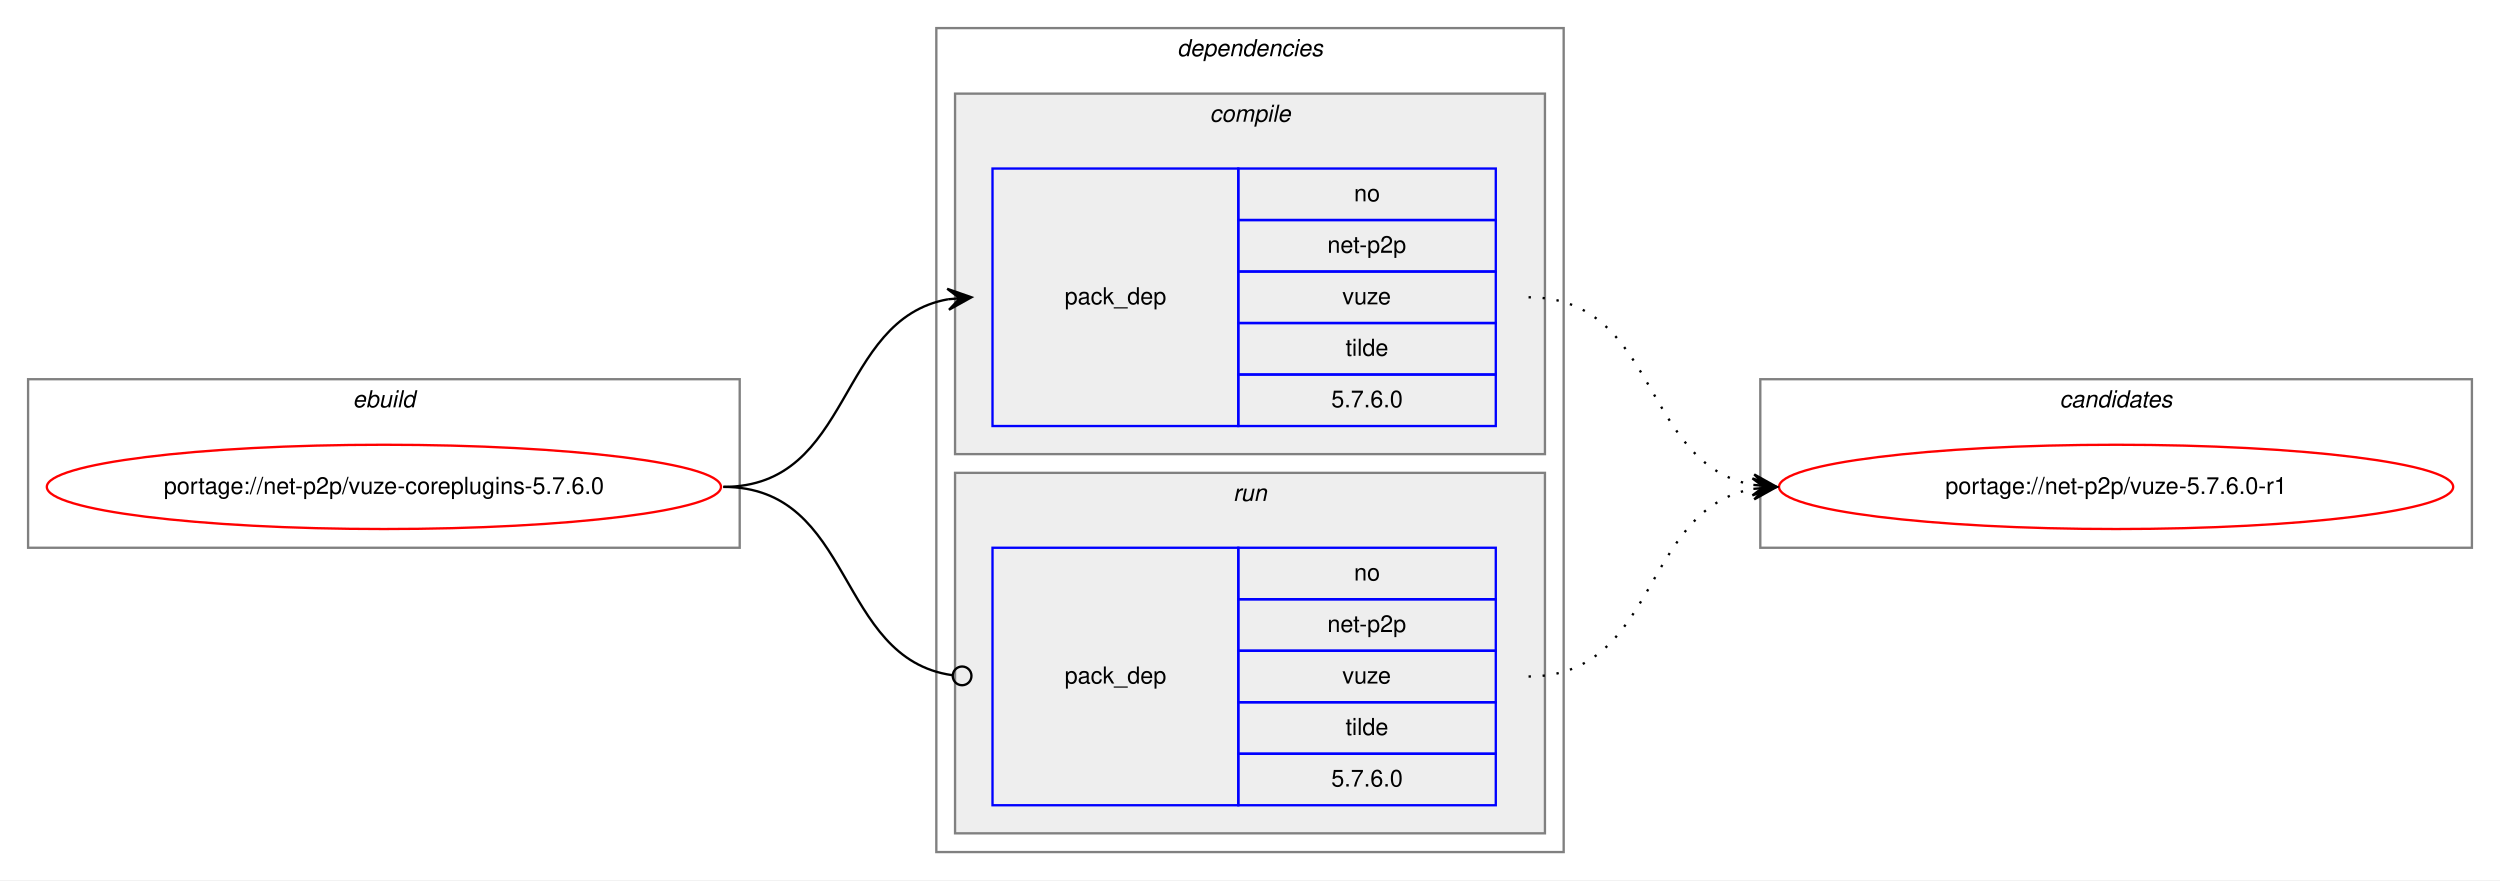
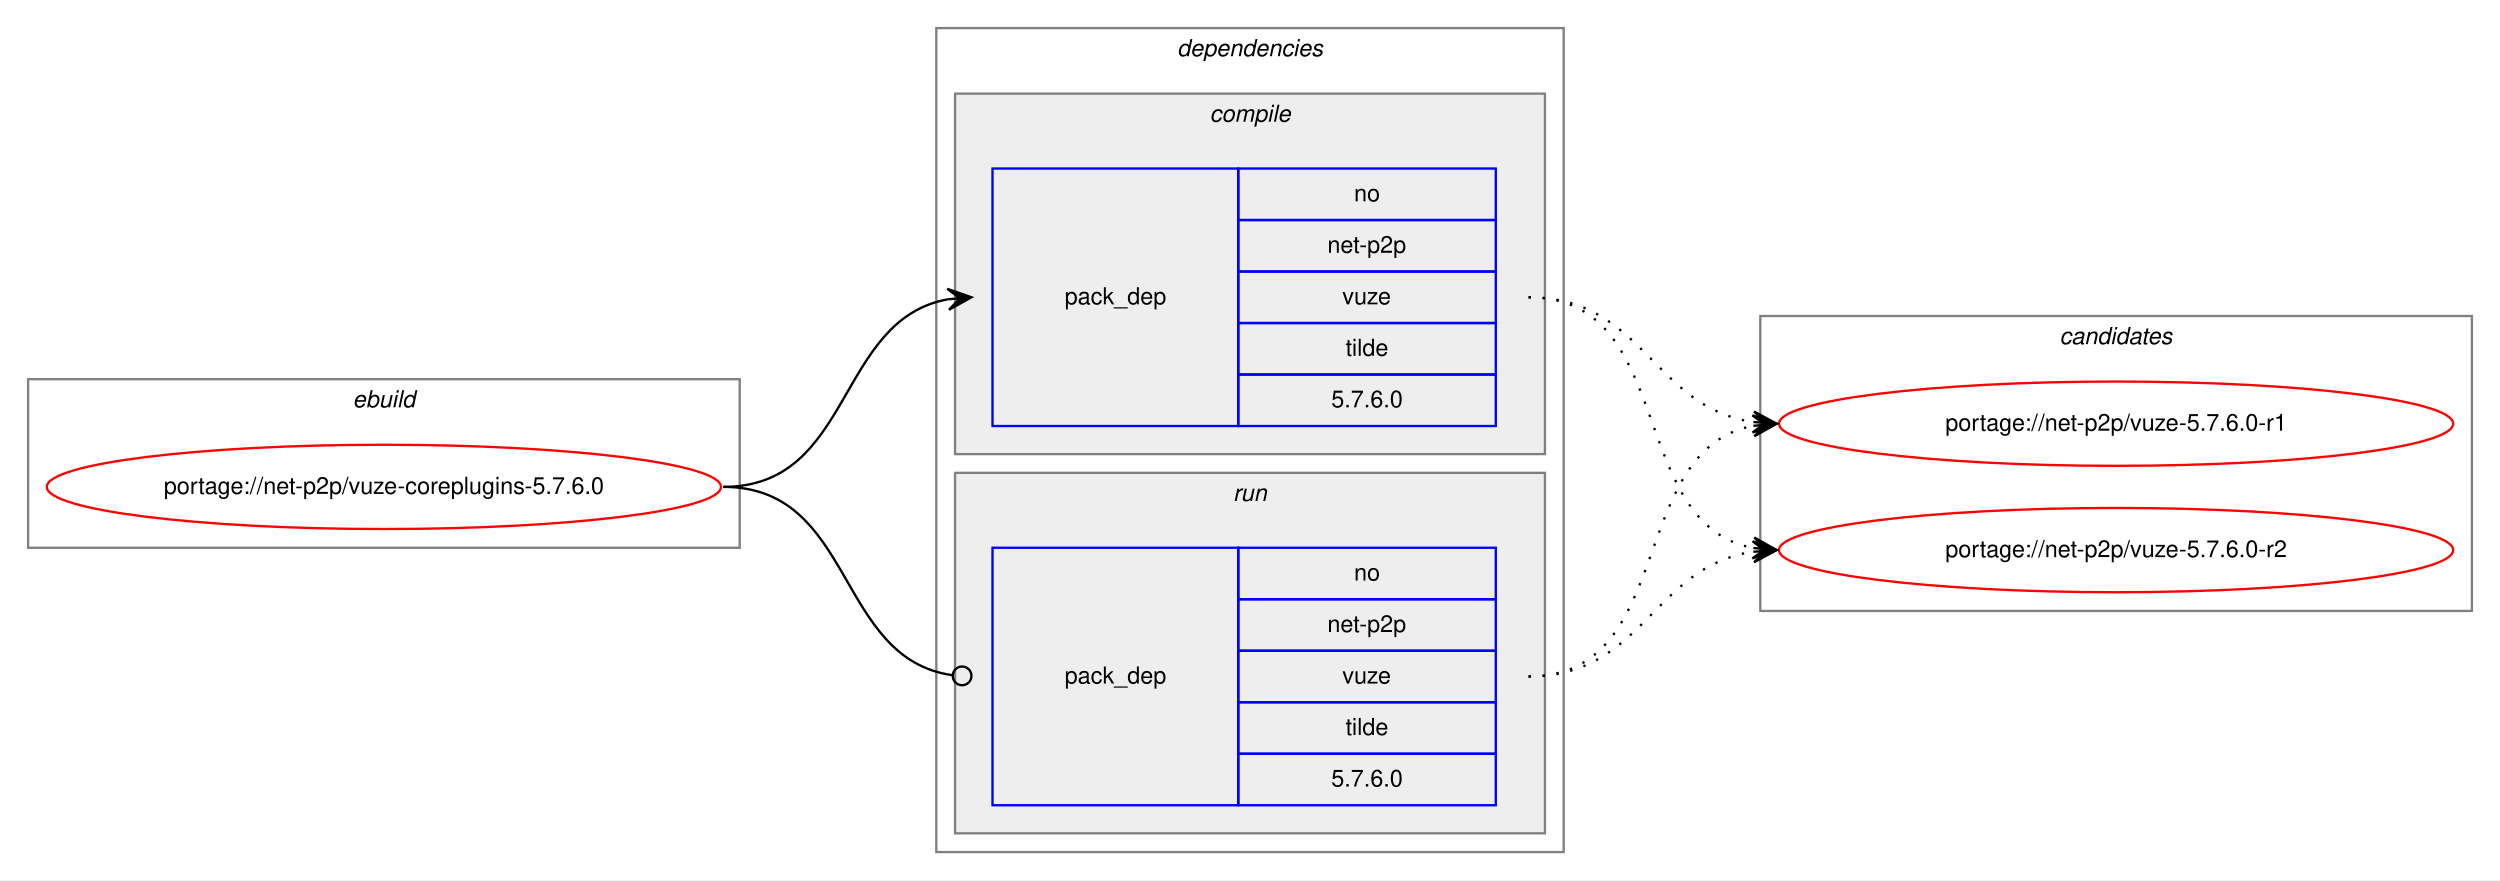
<svg xmlns="http://www.w3.org/2000/svg" xmlns:xlink="http://www.w3.org/1999/xlink" width="1068pt" height="376pt" viewBox="0.00 0.00 1068.00 376.00">
  <g id="graph0" class="graph" transform="scale(1 1) rotate(0) translate(4 372)">
    <polygon fill="white" stroke="transparent" points="-4,4 -4,-372 1064,-372 1064,4 -4,4" />
    <g id="clust1" class="cluster">
      <polygon fill="none" stroke="gray" points="8,-138 8,-210 312,-210 312,-138 8,-138" />
      <text text-anchor="start" x="146.66" y="-198" font-family="Helvetica,sans-Serif" font-style="italic" font-size="10.00">ebuild</text>
    </g>
    <g id="clust2" class="cluster">
      <polygon fill="none" stroke="gray" points="396,-8 396,-360 664,-360 664,-8 396,-8" />
      <text text-anchor="start" x="498.88" y="-348" font-family="Helvetica,sans-Serif" font-style="italic" font-size="10.00">dependencies</text>
    </g>
    <g id="clust3" class="cluster">
      <polygon fill="#eeeeee" stroke="gray" points="404,-178 404,-332 656,-332 656,-178 404,-178" />
      <text text-anchor="start" x="512.78" y="-320" font-family="Helvetica,sans-Serif" font-style="italic" font-size="10.00">compile</text>
    </g>
    <g id="clust6" class="cluster">
      <polygon fill="#eeeeee" stroke="gray" points="404,-16 404,-170 656,-170 656,-16 404,-16" />
      <text text-anchor="start" x="522.78" y="-158" font-family="Helvetica,sans-Serif" font-style="italic" font-size="10.00">run</text>
    </g>
    <g id="clust8" class="cluster">
-       <polygon fill="none" stroke="gray" points="748,-138 748,-210 1052,-210 1052,-138 748,-138" />
-       <text text-anchor="start" x="875.82" y="-198" font-family="Helvetica,sans-Serif" font-style="italic" font-size="10.00">candidates</text>
+       <polygon fill="none" stroke="gray" points="748,-111 748,-237 1052,-237 1052,-111 748,-111" />
+       <text text-anchor="start" x="875.82" y="-225" font-family="Helvetica,sans-Serif" font-style="italic" font-size="10.00">candidates</text>
    </g>
    <g id="node1" class="node">
      <g id="a_node1">
        <a xlink:href="../net-p2p/vuze-coreplugins-5.7.6.0.svg" xlink:title="portage://net-p2p/vuze-coreplugins-5.7.6.0">
          <ellipse fill="none" stroke="red" cx="160" cy="-164" rx="144" ry="18" />
          <text text-anchor="middle" x="160" y="-161" font-family="Helvetica,sans-Serif" font-size="10.00">portage://net-p2p/vuze-coreplugins-5.7.6.0</text>
        </a>
      </g>
    </g>
    <g id="node2" class="node">
      <polygon fill="none" stroke="blue" points="420,-190 420,-300 525,-300 525,-190 420,-190" />
      <text text-anchor="start" x="450.82" y="-242" font-family="Helvetica,sans-Serif" font-size="10.00">pack_dep</text>
      <polygon fill="none" stroke="blue" points="525,-278 525,-300 635,-300 635,-278 525,-278" />
      <text text-anchor="start" x="574.44" y="-286" font-family="Helvetica,sans-Serif" font-size="10.00">no</text>
      <polygon fill="none" stroke="blue" points="525,-256 525,-278 635,-278 635,-256 525,-256" />
      <text text-anchor="start" x="563.05" y="-264" font-family="Helvetica,sans-Serif" font-size="10.00">net-p2p</text>
      <polygon fill="none" stroke="blue" points="525,-234 525,-256 635,-256 635,-234 525,-234" />
      <text text-anchor="start" x="569.44" y="-242" font-family="Helvetica,sans-Serif" font-size="10.00">vuze</text>
      <polygon fill="none" stroke="blue" points="525,-212 525,-234 635,-234 635,-212 525,-212" />
      <text text-anchor="start" x="570.83" y="-220" font-family="Helvetica,sans-Serif" font-size="10.00">tilde</text>
      <polygon fill="none" stroke="blue" points="525,-190 525,-212 635,-212 635,-190 525,-190" />
      <text text-anchor="start" x="564.71" y="-198" font-family="Helvetica,sans-Serif" font-size="10.00">5.7.6.0</text>
    </g>
    <g id="edge1" class="edge">
      <path fill="none" stroke="black" d="M305,-164C360.7,-164 352.97,-235.49 400.99,-244.15" />
      <polygon fill="black" stroke="black" points="411,-245 400.65,-248.63 406.02,-244.57 401.04,-244.15 401.04,-244.15 401.04,-244.15 406.02,-244.57 401.42,-239.67 411,-245 411,-245" />
    </g>
    <g id="node3" class="node">
      <polygon fill="none" stroke="blue" points="420,-28 420,-138 525,-138 525,-28 420,-28" />
      <text text-anchor="start" x="450.82" y="-80" font-family="Helvetica,sans-Serif" font-size="10.00">pack_dep</text>
      <polygon fill="none" stroke="blue" points="525,-116 525,-138 635,-138 635,-116 525,-116" />
      <text text-anchor="start" x="574.44" y="-124" font-family="Helvetica,sans-Serif" font-size="10.00">no</text>
      <polygon fill="none" stroke="blue" points="525,-94 525,-116 635,-116 635,-94 525,-94" />
      <text text-anchor="start" x="563.05" y="-102" font-family="Helvetica,sans-Serif" font-size="10.00">net-p2p</text>
      <polygon fill="none" stroke="blue" points="525,-72 525,-94 635,-94 635,-72 525,-72" />
      <text text-anchor="start" x="569.44" y="-80" font-family="Helvetica,sans-Serif" font-size="10.00">vuze</text>
      <polygon fill="none" stroke="blue" points="525,-50 525,-72 635,-72 635,-50 525,-50" />
      <text text-anchor="start" x="570.83" y="-58" font-family="Helvetica,sans-Serif" font-size="10.00">tilde</text>
      <polygon fill="none" stroke="blue" points="525,-28 525,-50 635,-50 635,-28 525,-28" />
      <text text-anchor="start" x="564.71" y="-36" font-family="Helvetica,sans-Serif" font-size="10.00">5.7.6.0</text>
    </g>
    <g id="edge2" class="edge">
      <path fill="none" stroke="black" d="M305,-164C361.4,-164 352.77,-90.72 402.81,-83.56" />
      <ellipse fill="none" stroke="black" cx="407.01" cy="-83.27" rx="4" ry="4" />
    </g>
    <g id="node4" class="node">
      <g id="a_node4">
        <a xlink:href="../net-p2p/vuze-5.7.6.0-r1.svg" xlink:title="portage://net-p2p/vuze-5.7.6.0-r1">
-           <ellipse fill="none" stroke="red" cx="900" cy="-164" rx="144" ry="18" />
-           <text text-anchor="middle" x="900" y="-161" font-family="Helvetica,sans-Serif" font-size="10.00">portage://net-p2p/vuze-5.7.6.0-r1</text>
+           <ellipse fill="none" stroke="red" cx="900" cy="-191" rx="144" ry="18" />
+           <text text-anchor="middle" x="900" y="-188" font-family="Helvetica,sans-Serif" font-size="10.00">portage://net-p2p/vuze-5.7.6.0-r1</text>
        </a>
      </g>
    </g>
    <g id="edge3" class="edge">
-       <path fill="none" stroke="black" stroke-dasharray="1,5" d="M649,-245C704.7,-245 696.97,-173.51 744.99,-164.85" />
-       <polygon fill="black" stroke="black" points="755,-164 745.42,-169.33 750.02,-164.43 745.04,-164.85 745.04,-164.85 745.04,-164.85 750.02,-164.43 744.65,-160.37 755,-164 755,-164" />
+       <path fill="none" stroke="black" stroke-dasharray="1,5" d="M649,-245C698.26,-245 701.85,-198.13 744.86,-191.72" />
+       <polygon fill="black" stroke="black" points="755,-191 745.35,-196.2 750.01,-191.36 745.03,-191.71 745.03,-191.71 745.03,-191.71 750.01,-191.36 744.71,-187.22 755,-191 755,-191" />
+     </g>
+     <g id="node5" class="node">
+       <g id="a_node5">
+         <a xlink:href="../net-p2p/vuze-5.7.6.0-r2.svg" xlink:title="portage://net-p2p/vuze-5.7.6.0-r2">
+           <ellipse fill="none" stroke="red" cx="900" cy="-137" rx="144" ry="18" />
+           <text text-anchor="middle" x="900" y="-134" font-family="Helvetica,sans-Serif" font-size="10.00">portage://net-p2p/vuze-5.7.6.0-r2</text>
+         </a>
+       </g>
    </g>
    <g id="edge4" class="edge">
-       <path fill="none" stroke="black" stroke-dasharray="1,5" d="M649,-83C704.7,-83 696.97,-154.49 744.99,-163.15" />
-       <polygon fill="black" stroke="black" points="755,-164 744.65,-167.63 750.02,-163.57 745.04,-163.15 745.04,-163.15 745.04,-163.15 750.02,-163.57 745.42,-158.67 755,-164 755,-164" />
+       <path fill="none" stroke="black" stroke-dasharray="1,5" d="M649,-245C712.58,-245 690.58,-148.49 744.79,-137.93" />
+       <polygon fill="black" stroke="black" points="755,-137 745.45,-142.39 750.02,-137.46 745.04,-137.91 745.04,-137.91 745.04,-137.91 750.02,-137.46 744.63,-133.43 755,-137 755,-137" />
+     </g>
+     <g id="edge5" class="edge">
+       <path fill="none" stroke="black" stroke-dasharray="1,5" d="M649,-83C712.58,-83 690.58,-179.51 744.79,-190.07" />
+       <polygon fill="black" stroke="black" points="755,-191 744.63,-194.57 750.02,-190.54 745.04,-190.09 745.04,-190.09 745.04,-190.09 750.02,-190.54 745.45,-185.61 755,-191 755,-191" />
+     </g>
+     <g id="edge6" class="edge">
+       <path fill="none" stroke="black" stroke-dasharray="1,5" d="M649,-83C698.26,-83 701.85,-129.87 744.86,-136.28" />
+       <polygon fill="black" stroke="black" points="755,-137 744.71,-140.78 750.01,-136.64 745.03,-136.29 745.03,-136.29 745.03,-136.29 750.01,-136.64 745.35,-131.8 755,-137 755,-137" />
    </g>
  </g>
</svg>
